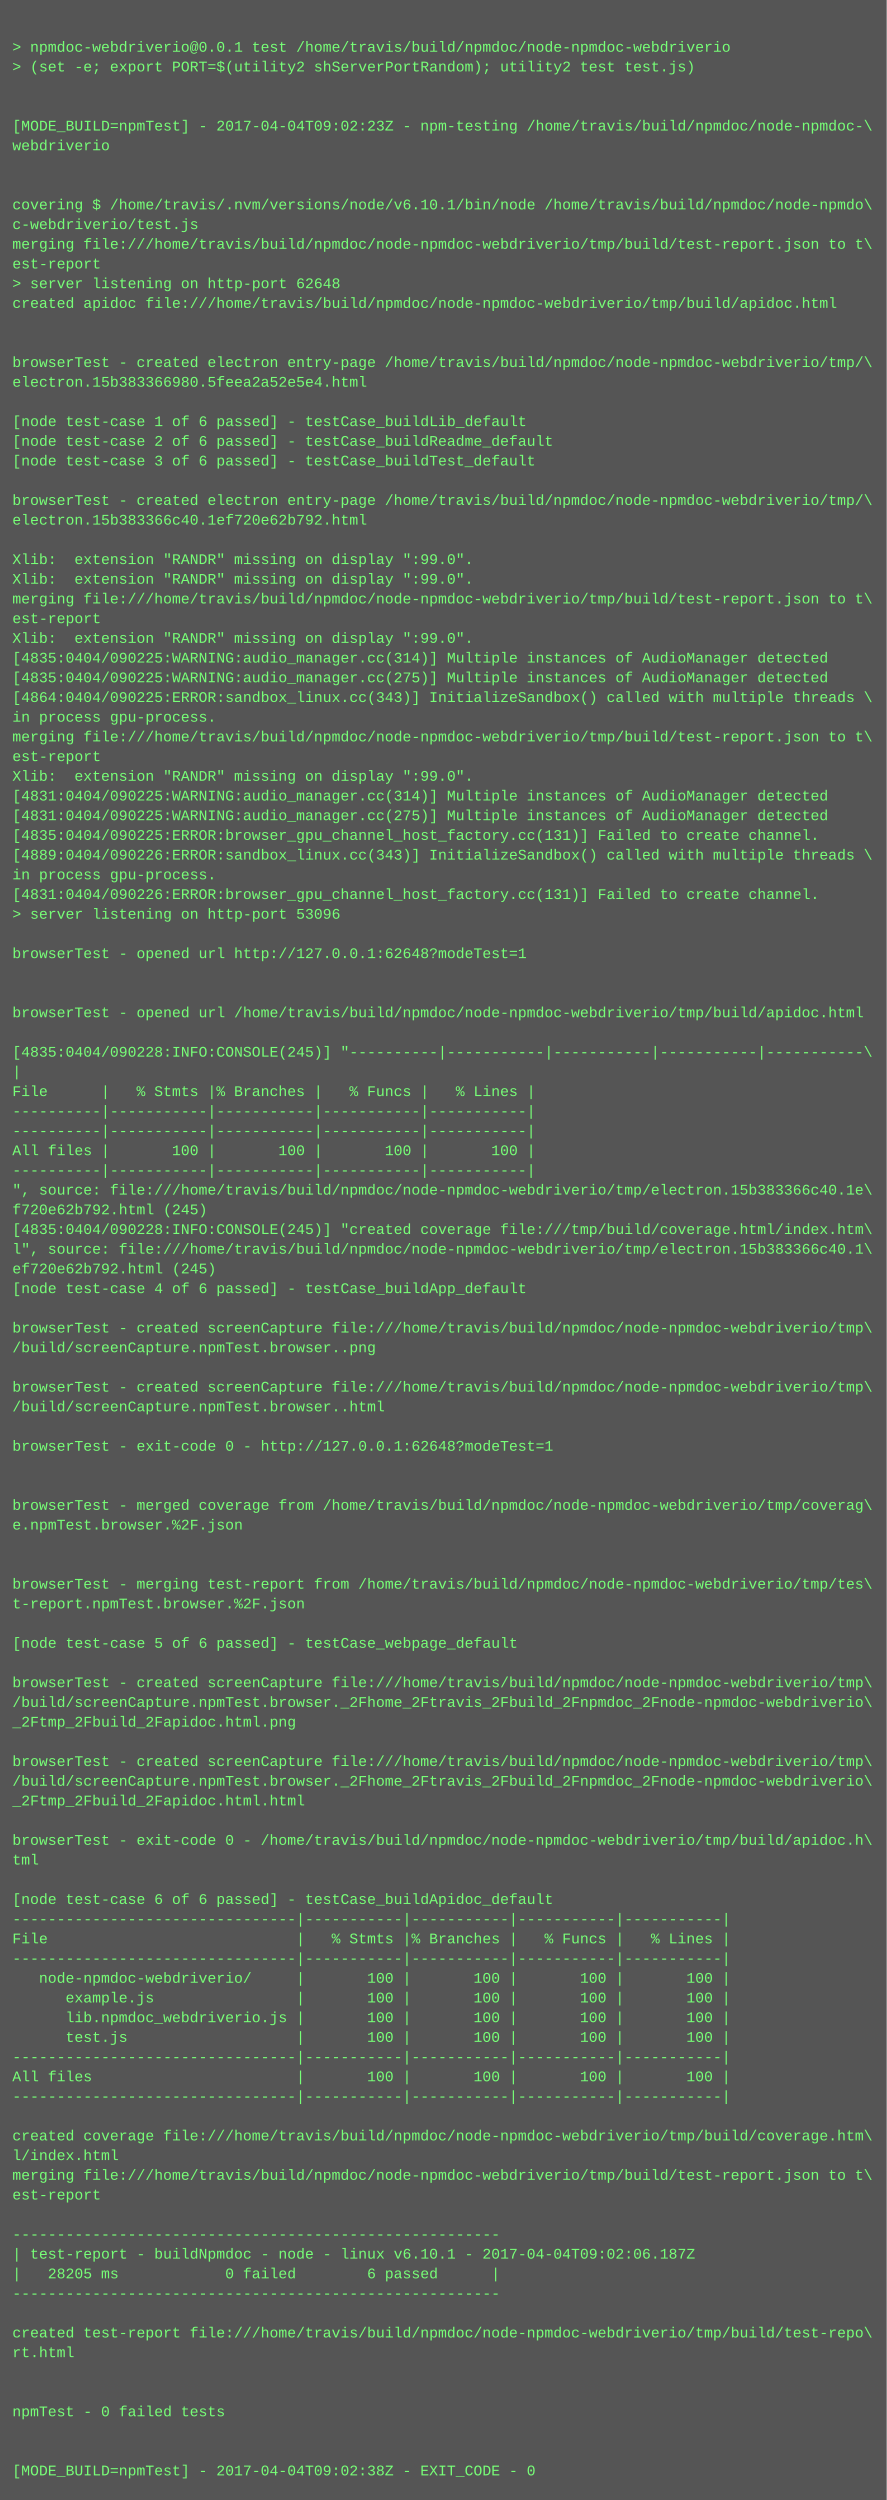
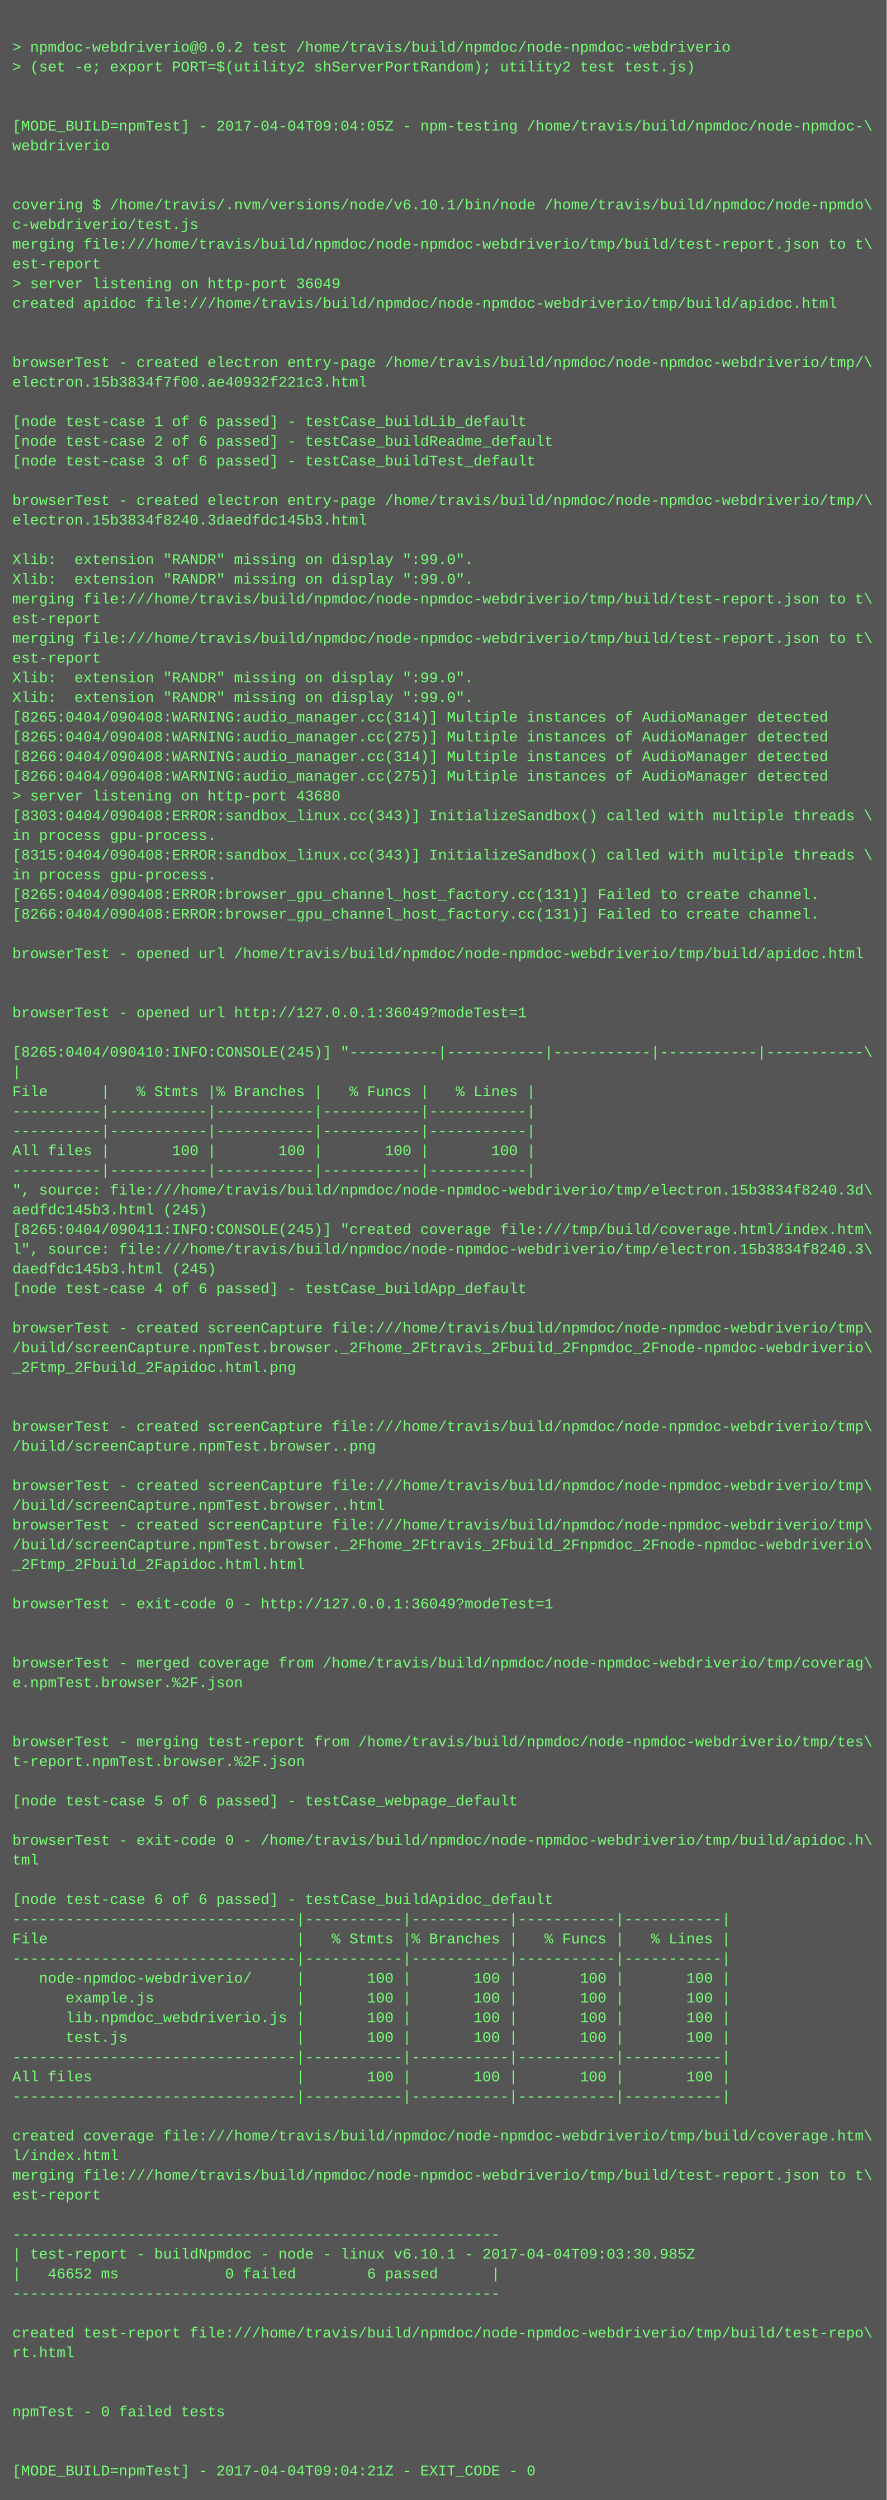
<svg xmlns="http://www.w3.org/2000/svg" height="2030" width="720">
  <rect height="2030" fill="#555" width="720" />
  <text fill="#7f7" font-family="Courier New" font-size="12" xml:space="preserve">
    <tspan x="10" y="26" />
-     <tspan x="10" y="42">&gt; npmdoc-webdriverio@0.0.1 test /home/travis/build/npmdoc/node-npmdoc-webdriverio</tspan>
+     <tspan x="10" y="42">&gt; npmdoc-webdriverio@0.0.2 test /home/travis/build/npmdoc/node-npmdoc-webdriverio</tspan>
    <tspan x="10" y="58">&gt; (set -e; export PORT=$(utility2 shServerPortRandom); utility2 test test.js)</tspan>
    <tspan x="10" y="74" />
    <tspan x="10" y="90" />
-     <tspan x="10" y="106">[MODE_BUILD=npmTest] - 2017-04-04T09:02:23Z - npm-testing /home/travis/build/npmdoc/node-npmdoc-\</tspan>
+     <tspan x="10" y="106">[MODE_BUILD=npmTest] - 2017-04-04T09:04:05Z - npm-testing /home/travis/build/npmdoc/node-npmdoc-\</tspan>
    <tspan x="10" y="122">webdriverio</tspan>
    <tspan x="10" y="138" />
    <tspan x="10" y="154" />
    <tspan x="10" y="170">covering $ /home/travis/.nvm/versions/node/v6.10.1/bin/node /home/travis/build/npmdoc/node-npmdo\</tspan>
    <tspan x="10" y="186">c-webdriverio/test.js</tspan>
    <tspan x="10" y="202">merging file:///home/travis/build/npmdoc/node-npmdoc-webdriverio/tmp/build/test-report.json to t\</tspan>
    <tspan x="10" y="218">est-report</tspan>
-     <tspan x="10" y="234">&gt; server listening on http-port 62648</tspan>
+     <tspan x="10" y="234">&gt; server listening on http-port 36049</tspan>
    <tspan x="10" y="250">created apidoc file:///home/travis/build/npmdoc/node-npmdoc-webdriverio/tmp/build/apidoc.html</tspan>
    <tspan x="10" y="266" />
    <tspan x="10" y="282" />
    <tspan x="10" y="298">browserTest - created electron entry-page /home/travis/build/npmdoc/node-npmdoc-webdriverio/tmp/\</tspan>
-     <tspan x="10" y="314">electron.15b383366980.5feea2a52e5e4.html</tspan>
+     <tspan x="10" y="314">electron.15b3834f7f00.ae40932f221c3.html</tspan>
    <tspan x="10" y="330" />
    <tspan x="10" y="346">[node test-case 1 of 6 passed] - testCase_buildLib_default</tspan>
    <tspan x="10" y="362">[node test-case 2 of 6 passed] - testCase_buildReadme_default</tspan>
    <tspan x="10" y="378">[node test-case 3 of 6 passed] - testCase_buildTest_default</tspan>
    <tspan x="10" y="394" />
    <tspan x="10" y="410">browserTest - created electron entry-page /home/travis/build/npmdoc/node-npmdoc-webdriverio/tmp/\</tspan>
-     <tspan x="10" y="426">electron.15b383366c40.1ef720e62b792.html</tspan>
+     <tspan x="10" y="426">electron.15b3834f8240.3daedfdc145b3.html</tspan>
    <tspan x="10" y="442" />
    <tspan x="10" y="458">Xlib:  extension "RANDR" missing on display ":99.0".</tspan>
    <tspan x="10" y="474">Xlib:  extension "RANDR" missing on display ":99.0".</tspan>
    <tspan x="10" y="490">merging file:///home/travis/build/npmdoc/node-npmdoc-webdriverio/tmp/build/test-report.json to t\</tspan>
    <tspan x="10" y="506">est-report</tspan>
-     <tspan x="10" y="522">Xlib:  extension "RANDR" missing on display ":99.0".</tspan>
-     <tspan x="10" y="538">[4835:0404/090225:WARNING:audio_manager.cc(314)] Multiple instances of AudioManager detected</tspan>
-     <tspan x="10" y="554">[4835:0404/090225:WARNING:audio_manager.cc(275)] Multiple instances of AudioManager detected</tspan>
-     <tspan x="10" y="570">[4864:0404/090225:ERROR:sandbox_linux.cc(343)] InitializeSandbox() called with multiple threads \</tspan>
-     <tspan x="10" y="586">in process gpu-process. </tspan>
-     <tspan x="10" y="602">merging file:///home/travis/build/npmdoc/node-npmdoc-webdriverio/tmp/build/test-report.json to t\</tspan>
-     <tspan x="10" y="618">est-report</tspan>
-     <tspan x="10" y="634">Xlib:  extension "RANDR" missing on display ":99.0".</tspan>
-     <tspan x="10" y="650">[4831:0404/090225:WARNING:audio_manager.cc(314)] Multiple instances of AudioManager detected</tspan>
-     <tspan x="10" y="666">[4831:0404/090225:WARNING:audio_manager.cc(275)] Multiple instances of AudioManager detected</tspan>
-     <tspan x="10" y="682">[4835:0404/090225:ERROR:browser_gpu_channel_host_factory.cc(131)] Failed to create channel.</tspan>
-     <tspan x="10" y="698">[4889:0404/090226:ERROR:sandbox_linux.cc(343)] InitializeSandbox() called with multiple threads \</tspan>
+     <tspan x="10" y="522">merging file:///home/travis/build/npmdoc/node-npmdoc-webdriverio/tmp/build/test-report.json to t\</tspan>
+     <tspan x="10" y="538">est-report</tspan>
+     <tspan x="10" y="554">Xlib:  extension "RANDR" missing on display ":99.0".</tspan>
+     <tspan x="10" y="570">Xlib:  extension "RANDR" missing on display ":99.0".</tspan>
+     <tspan x="10" y="586">[8265:0404/090408:WARNING:audio_manager.cc(314)] Multiple instances of AudioManager detected</tspan>
+     <tspan x="10" y="602">[8265:0404/090408:WARNING:audio_manager.cc(275)] Multiple instances of AudioManager detected</tspan>
+     <tspan x="10" y="618">[8266:0404/090408:WARNING:audio_manager.cc(314)] Multiple instances of AudioManager detected</tspan>
+     <tspan x="10" y="634">[8266:0404/090408:WARNING:audio_manager.cc(275)] Multiple instances of AudioManager detected</tspan>
+     <tspan x="10" y="650">&gt; server listening on http-port 43680</tspan>
+     <tspan x="10" y="666">[8303:0404/090408:ERROR:sandbox_linux.cc(343)] InitializeSandbox() called with multiple threads \</tspan>
+     <tspan x="10" y="682">in process gpu-process. </tspan>
+     <tspan x="10" y="698">[8315:0404/090408:ERROR:sandbox_linux.cc(343)] InitializeSandbox() called with multiple threads \</tspan>
    <tspan x="10" y="714">in process gpu-process. </tspan>
-     <tspan x="10" y="730">[4831:0404/090226:ERROR:browser_gpu_channel_host_factory.cc(131)] Failed to create channel.</tspan>
-     <tspan x="10" y="746">&gt; server listening on http-port 53096</tspan>
+     <tspan x="10" y="730">[8265:0404/090408:ERROR:browser_gpu_channel_host_factory.cc(131)] Failed to create channel.</tspan>
+     <tspan x="10" y="746">[8266:0404/090408:ERROR:browser_gpu_channel_host_factory.cc(131)] Failed to create channel.</tspan>
    <tspan x="10" y="762" />
-     <tspan x="10" y="778">browserTest - opened url http://127.0.0.1:62648?modeTest=1</tspan>
+     <tspan x="10" y="778">browserTest - opened url /home/travis/build/npmdoc/node-npmdoc-webdriverio/tmp/build/apidoc.html</tspan>
    <tspan x="10" y="794" />
    <tspan x="10" y="810" />
-     <tspan x="10" y="826">browserTest - opened url /home/travis/build/npmdoc/node-npmdoc-webdriverio/tmp/build/apidoc.html</tspan>
+     <tspan x="10" y="826">browserTest - opened url http://127.0.0.1:36049?modeTest=1</tspan>
    <tspan x="10" y="842" />
-     <tspan x="10" y="858">[4835:0404/090228:INFO:CONSOLE(245)] "----------|-----------|-----------|-----------|-----------\</tspan>
+     <tspan x="10" y="858">[8265:0404/090410:INFO:CONSOLE(245)] "----------|-----------|-----------|-----------|-----------\</tspan>
    <tspan x="10" y="874">|</tspan>
    <tspan x="10" y="890">File      |   % Stmts |% Branches |   % Funcs |   % Lines |</tspan>
    <tspan x="10" y="906">----------|-----------|-----------|-----------|-----------|</tspan>
    <tspan x="10" y="922">----------|-----------|-----------|-----------|-----------|</tspan>
    <tspan x="10" y="938">All files |       100 |       100 |       100 |       100 |</tspan>
    <tspan x="10" y="954">----------|-----------|-----------|-----------|-----------|</tspan>
-     <tspan x="10" y="970">", source: file:///home/travis/build/npmdoc/node-npmdoc-webdriverio/tmp/electron.15b383366c40.1e\</tspan>
-     <tspan x="10" y="986">f720e62b792.html (245)</tspan>
-     <tspan x="10" y="1002">[4835:0404/090228:INFO:CONSOLE(245)] "created coverage file:///tmp/build/coverage.html/index.htm\</tspan>
-     <tspan x="10" y="1018">l", source: file:///home/travis/build/npmdoc/node-npmdoc-webdriverio/tmp/electron.15b383366c40.1\</tspan>
-     <tspan x="10" y="1034">ef720e62b792.html (245)</tspan>
+     <tspan x="10" y="970">", source: file:///home/travis/build/npmdoc/node-npmdoc-webdriverio/tmp/electron.15b3834f8240.3d\</tspan>
+     <tspan x="10" y="986">aedfdc145b3.html (245)</tspan>
+     <tspan x="10" y="1002">[8265:0404/090411:INFO:CONSOLE(245)] "created coverage file:///tmp/build/coverage.html/index.htm\</tspan>
+     <tspan x="10" y="1018">l", source: file:///home/travis/build/npmdoc/node-npmdoc-webdriverio/tmp/electron.15b3834f8240.3\</tspan>
+     <tspan x="10" y="1034">daedfdc145b3.html (245)</tspan>
    <tspan x="10" y="1050">[node test-case 4 of 6 passed] - testCase_buildApp_default</tspan>
    <tspan x="10" y="1066" />
    <tspan x="10" y="1082">browserTest - created screenCapture file:///home/travis/build/npmdoc/node-npmdoc-webdriverio/tmp\</tspan>
-     <tspan x="10" y="1098">/build/screenCapture.npmTest.browser..png</tspan>
-     <tspan x="10" y="1114" />
-     <tspan x="10" y="1130">browserTest - created screenCapture file:///home/travis/build/npmdoc/node-npmdoc-webdriverio/tmp\</tspan>
-     <tspan x="10" y="1146">/build/screenCapture.npmTest.browser..html</tspan>
-     <tspan x="10" y="1162" />
-     <tspan x="10" y="1178">browserTest - exit-code 0 - http://127.0.0.1:62648?modeTest=1</tspan>
+     <tspan x="10" y="1098">/build/screenCapture.npmTest.browser._2Fhome_2Ftravis_2Fbuild_2Fnpmdoc_2Fnode-npmdoc-webdriverio\</tspan>
+     <tspan x="10" y="1114">_2Ftmp_2Fbuild_2Fapidoc.html.png</tspan>
+     <tspan x="10" y="1130" />
+     <tspan x="10" y="1146" />
+     <tspan x="10" y="1162">browserTest - created screenCapture file:///home/travis/build/npmdoc/node-npmdoc-webdriverio/tmp\</tspan>
+     <tspan x="10" y="1178">/build/screenCapture.npmTest.browser..png</tspan>
    <tspan x="10" y="1194" />
-     <tspan x="10" y="1210" />
-     <tspan x="10" y="1226">browserTest - merged coverage from /home/travis/build/npmdoc/node-npmdoc-webdriverio/tmp/coverag\</tspan>
-     <tspan x="10" y="1242">e.npmTest.browser.%2F.json</tspan>
-     <tspan x="10" y="1258" />
-     <tspan x="10" y="1274" />
-     <tspan x="10" y="1290">browserTest - merging test-report from /home/travis/build/npmdoc/node-npmdoc-webdriverio/tmp/tes\</tspan>
-     <tspan x="10" y="1306">t-report.npmTest.browser.%2F.json</tspan>
+     <tspan x="10" y="1210">browserTest - created screenCapture file:///home/travis/build/npmdoc/node-npmdoc-webdriverio/tmp\</tspan>
+     <tspan x="10" y="1226">/build/screenCapture.npmTest.browser..html</tspan>
+     <tspan x="10" y="1242">browserTest - created screenCapture file:///home/travis/build/npmdoc/node-npmdoc-webdriverio/tmp\</tspan>
+     <tspan x="10" y="1258">/build/screenCapture.npmTest.browser._2Fhome_2Ftravis_2Fbuild_2Fnpmdoc_2Fnode-npmdoc-webdriverio\</tspan>
+     <tspan x="10" y="1274">_2Ftmp_2Fbuild_2Fapidoc.html.html</tspan>
+     <tspan x="10" y="1290" />
+     <tspan x="10" y="1306">browserTest - exit-code 0 - http://127.0.0.1:36049?modeTest=1</tspan>
    <tspan x="10" y="1322" />
-     <tspan x="10" y="1338">[node test-case 5 of 6 passed] - testCase_webpage_default</tspan>
-     <tspan x="10" y="1354" />
-     <tspan x="10" y="1370">browserTest - created screenCapture file:///home/travis/build/npmdoc/node-npmdoc-webdriverio/tmp\</tspan>
-     <tspan x="10" y="1386">/build/screenCapture.npmTest.browser._2Fhome_2Ftravis_2Fbuild_2Fnpmdoc_2Fnode-npmdoc-webdriverio\</tspan>
-     <tspan x="10" y="1402">_2Ftmp_2Fbuild_2Fapidoc.html.png</tspan>
-     <tspan x="10" y="1418" />
-     <tspan x="10" y="1434">browserTest - created screenCapture file:///home/travis/build/npmdoc/node-npmdoc-webdriverio/tmp\</tspan>
-     <tspan x="10" y="1450">/build/screenCapture.npmTest.browser._2Fhome_2Ftravis_2Fbuild_2Fnpmdoc_2Fnode-npmdoc-webdriverio\</tspan>
-     <tspan x="10" y="1466">_2Ftmp_2Fbuild_2Fapidoc.html.html</tspan>
+     <tspan x="10" y="1338" />
+     <tspan x="10" y="1354">browserTest - merged coverage from /home/travis/build/npmdoc/node-npmdoc-webdriverio/tmp/coverag\</tspan>
+     <tspan x="10" y="1370">e.npmTest.browser.%2F.json</tspan>
+     <tspan x="10" y="1386" />
+     <tspan x="10" y="1402" />
+     <tspan x="10" y="1418">browserTest - merging test-report from /home/travis/build/npmdoc/node-npmdoc-webdriverio/tmp/tes\</tspan>
+     <tspan x="10" y="1434">t-report.npmTest.browser.%2F.json</tspan>
+     <tspan x="10" y="1450" />
+     <tspan x="10" y="1466">[node test-case 5 of 6 passed] - testCase_webpage_default</tspan>
    <tspan x="10" y="1482" />
    <tspan x="10" y="1498">browserTest - exit-code 0 - /home/travis/build/npmdoc/node-npmdoc-webdriverio/tmp/build/apidoc.h\</tspan>
    <tspan x="10" y="1514">tml</tspan>
    <tspan x="10" y="1530" />
    <tspan x="10" y="1546">[node test-case 6 of 6 passed] - testCase_buildApidoc_default</tspan>
    <tspan x="10" y="1562">--------------------------------|-----------|-----------|-----------|-----------|</tspan>
    <tspan x="10" y="1578">File                            |   % Stmts |% Branches |   % Funcs |   % Lines |</tspan>
    <tspan x="10" y="1594">--------------------------------|-----------|-----------|-----------|-----------|</tspan>
    <tspan x="10" y="1610">   node-npmdoc-webdriverio/     |       100 |       100 |       100 |       100 |</tspan>
    <tspan x="10" y="1626">      example.js                |       100 |       100 |       100 |       100 |</tspan>
    <tspan x="10" y="1642">      lib.npmdoc_webdriverio.js |       100 |       100 |       100 |       100 |</tspan>
    <tspan x="10" y="1658">      test.js                   |       100 |       100 |       100 |       100 |</tspan>
    <tspan x="10" y="1674">--------------------------------|-----------|-----------|-----------|-----------|</tspan>
    <tspan x="10" y="1690">All files                       |       100 |       100 |       100 |       100 |</tspan>
    <tspan x="10" y="1706">--------------------------------|-----------|-----------|-----------|-----------|</tspan>
    <tspan x="10" y="1722" />
    <tspan x="10" y="1738">created coverage file:///home/travis/build/npmdoc/node-npmdoc-webdriverio/tmp/build/coverage.htm\</tspan>
    <tspan x="10" y="1754">l/index.html</tspan>
    <tspan x="10" y="1770">merging file:///home/travis/build/npmdoc/node-npmdoc-webdriverio/tmp/build/test-report.json to t\</tspan>
    <tspan x="10" y="1786">est-report</tspan>
    <tspan x="10" y="1802" />
    <tspan x="10" y="1818">-------------------------------------------------------</tspan>
-     <tspan x="10" y="1834">| test-report - buildNpmdoc - node - linux v6.10.1 - 2017-04-04T09:02:06.187Z</tspan>
-     <tspan x="10" y="1850">|   28205 ms            0 failed        6 passed      |</tspan>
+     <tspan x="10" y="1834">| test-report - buildNpmdoc - node - linux v6.10.1 - 2017-04-04T09:03:30.985Z</tspan>
+     <tspan x="10" y="1850">|   46652 ms            0 failed        6 passed      |</tspan>
    <tspan x="10" y="1866">-------------------------------------------------------</tspan>
    <tspan x="10" y="1882" />
    <tspan x="10" y="1898">created test-report file:///home/travis/build/npmdoc/node-npmdoc-webdriverio/tmp/build/test-repo\</tspan>
    <tspan x="10" y="1914">rt.html</tspan>
    <tspan x="10" y="1930" />
    <tspan x="10" y="1946" />
    <tspan x="10" y="1962">npmTest - 0 failed tests</tspan>
    <tspan x="10" y="1978" />
    <tspan x="10" y="1994" />
-     <tspan x="10" y="2010">[MODE_BUILD=npmTest] - 2017-04-04T09:02:38Z - EXIT_CODE - 0</tspan>
+     <tspan x="10" y="2010">[MODE_BUILD=npmTest] - 2017-04-04T09:04:21Z - EXIT_CODE - 0</tspan>
  </text>
</svg>
